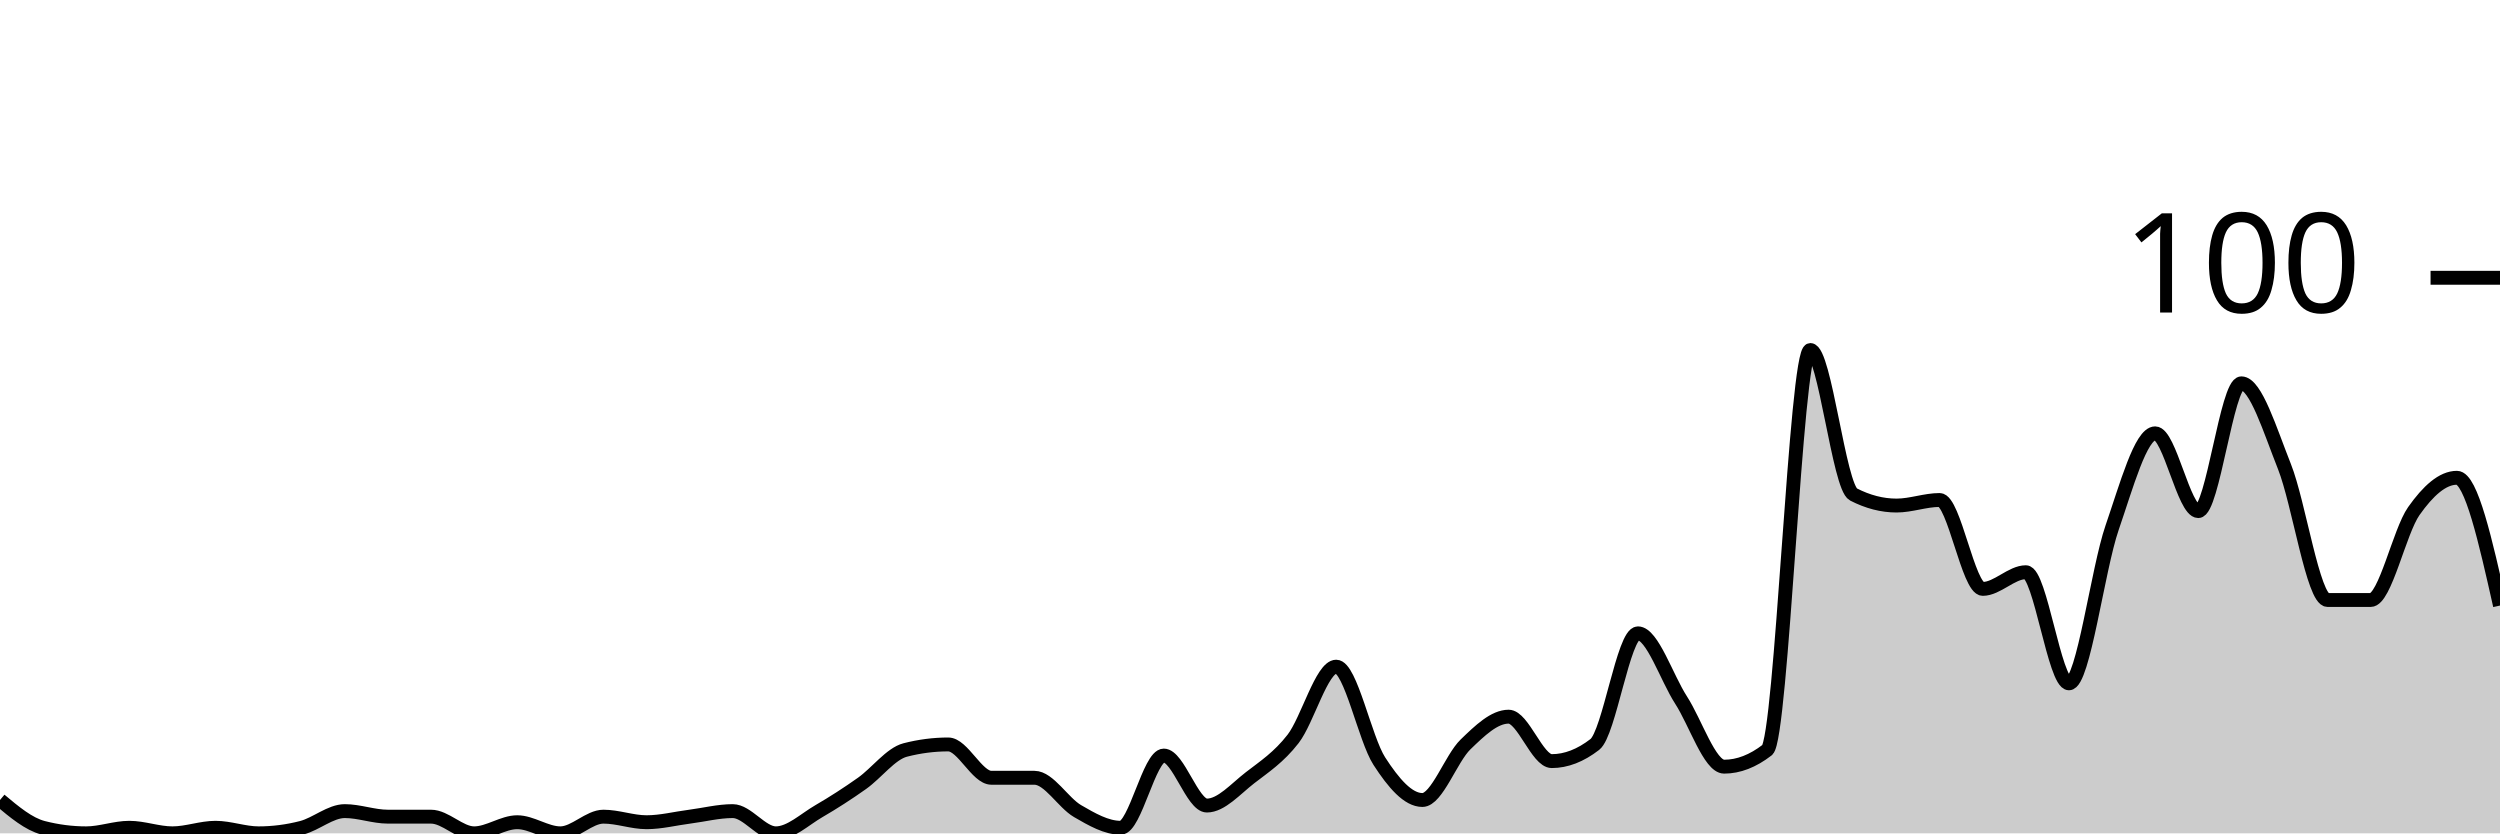
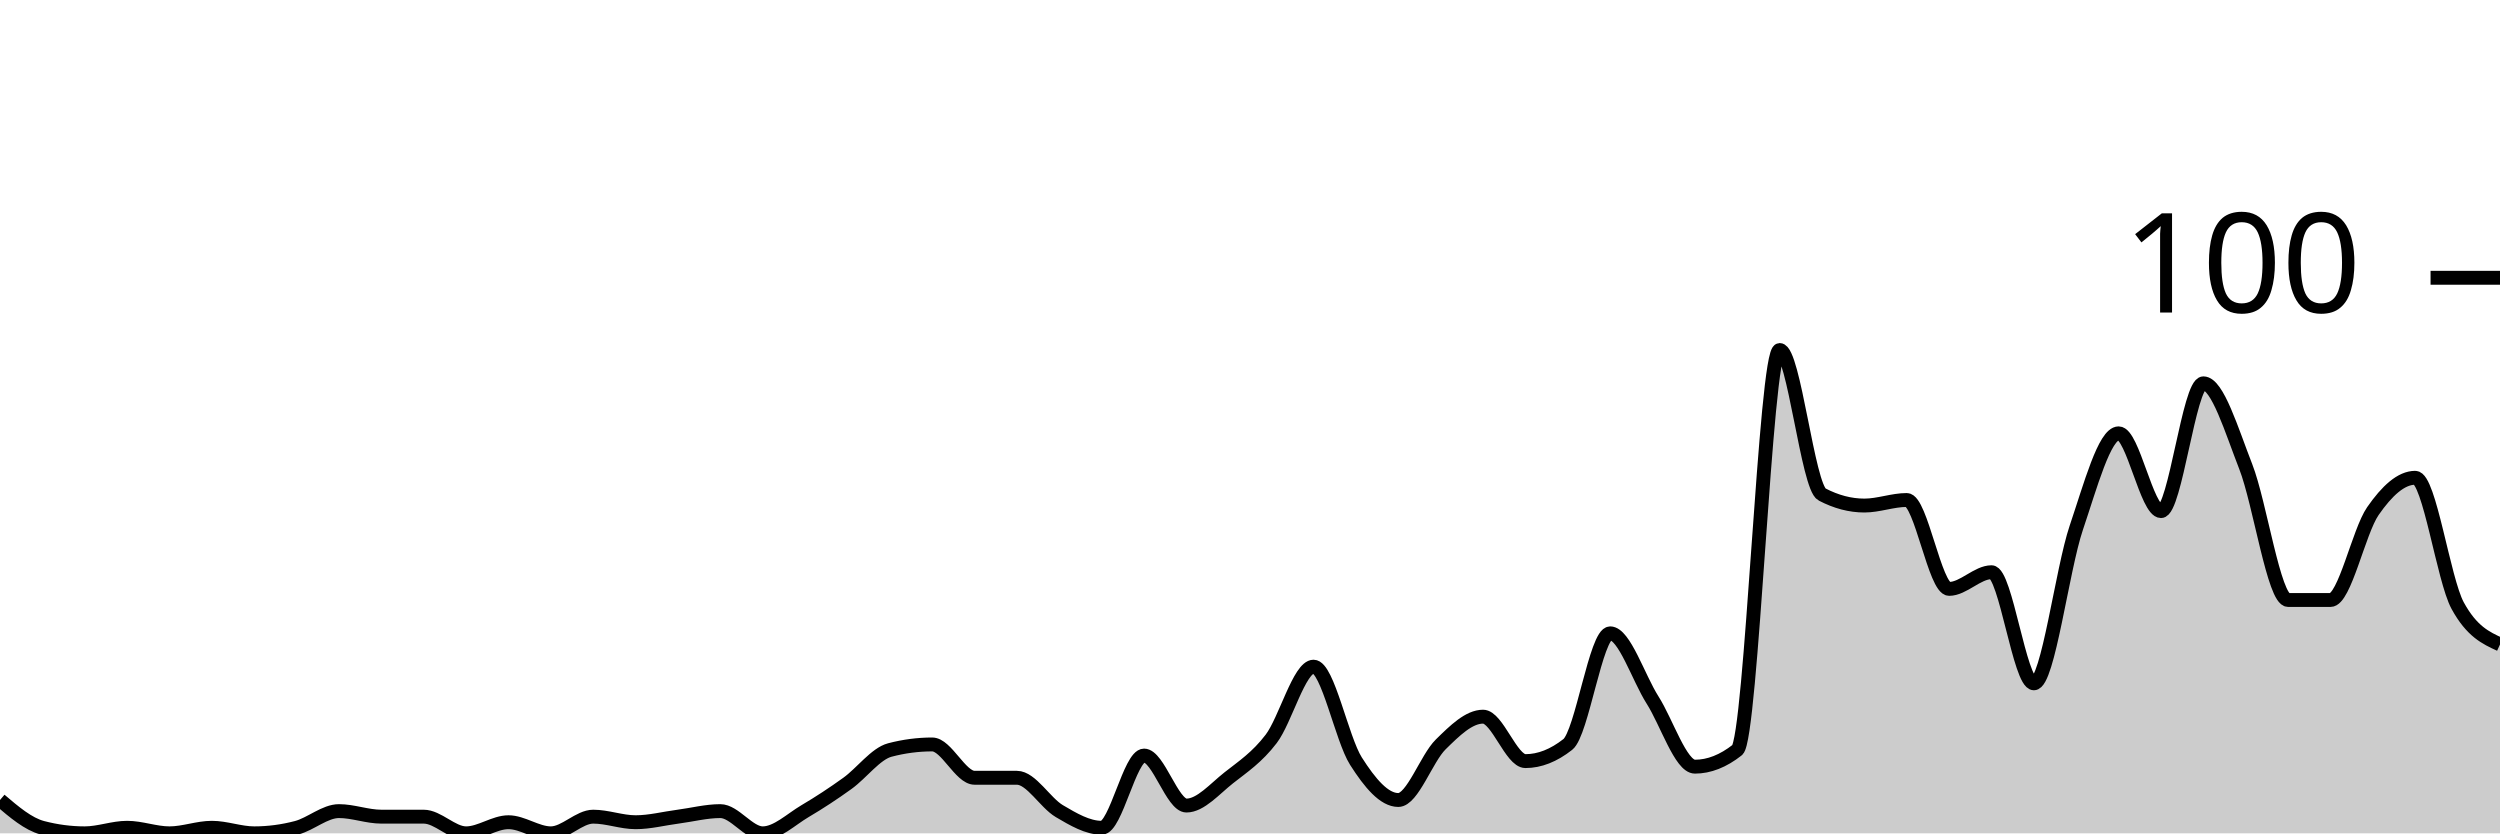
<svg xmlns="http://www.w3.org/2000/svg" viewBox="0 0 180 60">
  <g transform="translate(0,20)">
-     <path class="area" fill="rgba(0, 0, 0, 0.2)" d="M0,37.6C1.034,38.467,2.069,39.333,3.103,39.6C4.138,39.867,5.172,40,6.207,40C7.241,40,8.276,39.6,9.31,39.6C10.345,39.6,11.379,40,12.414,40C13.448,40,14.483,39.6,15.517,39.6C16.552,39.6,17.586,40,18.621,40C19.655,40,20.69,39.867,21.724,39.6C22.759,39.333,23.793,38.4,24.828,38.4C25.862,38.4,26.897,38.8,27.931,38.8C28.966,38.8,30,38.8,31.034,38.8C32.069,38.8,33.103,40,34.138,40C35.172,40,36.207,39.2,37.241,39.2C38.276,39.2,39.31,40,40.345,40C41.379,40,42.414,38.8,43.448,38.8C44.483,38.8,45.517,39.2,46.552,39.2C47.586,39.2,48.621,38.933,49.655,38.8C50.69,38.667,51.724,38.4,52.759,38.4C53.793,38.4,54.828,40,55.862,40C56.897,40,57.931,39,58.966,38.4C60,37.8,61.034,37.133,62.069,36.4C63.103,35.667,64.138,34.267,65.172,34C66.207,33.733,67.241,33.6,68.276,33.6C69.31,33.6,70.345,36,71.379,36C72.414,36,73.448,36,74.483,36C75.517,36,76.552,37.8,77.586,38.4C78.621,39,79.655,39.6,80.69,39.6C81.724,39.6,82.759,34.4,83.793,34.4C84.828,34.4,85.862,38,86.897,38C87.931,38,88.966,36.8,90,36C91.034,35.2,92.069,34.533,93.103,33.2C94.138,31.867,95.172,28,96.207,28C97.241,28,98.276,33.2,99.31,34.8C100.345,36.4,101.379,37.6,102.414,37.6C103.448,37.6,104.483,34.6,105.517,33.6C106.552,32.6,107.586,31.6,108.621,31.6C109.655,31.6,110.69,34.8,111.724,34.8C112.759,34.8,113.793,34.4,114.828,33.6C115.862,32.8,116.897,25.6,117.931,25.6C118.966,25.6,120,28.8,121.034,30.4C122.069,32,123.103,35.2,124.138,35.2C125.172,35.2,126.207,34.8,127.241,34C128.276,33.2,129.31,5.2,130.345,5.2C131.379,5.2,132.414,15.067,133.448,15.6C134.483,16.133,135.517,16.4,136.552,16.4C137.586,16.4,138.621,16,139.655,16C140.69,16,141.724,22.4,142.759,22.4C143.793,22.4,144.828,21.2,145.862,21.2C146.897,21.2,147.931,29.2,148.966,29.2C150,29.2,151.034,21,152.069,18C153.103,15,154.138,11.2,155.172,11.2C156.207,11.2,157.241,16.8,158.276,16.8C159.31,16.8,160.345,7.6,161.379,7.6C162.414,7.6,163.448,11,164.483,13.6C165.517,16.2,166.552,23.2,167.586,23.2C168.621,23.2,169.655,23.2,170.69,23.2C171.724,23.2,172.759,18.267,173.793,16.8C174.828,15.333,175.862,14.4,176.897,14.4C177.931,14.4,178.966,19,180,23.6L180,40C178.966,40,177.931,40,176.897,40C175.862,40,174.828,40,173.793,40C172.759,40,171.724,40,170.69,40C169.655,40,168.621,40,167.586,40C166.552,40,165.517,40,164.483,40C163.448,40,162.414,40,161.379,40C160.345,40,159.31,40,158.276,40C157.241,40,156.207,40,155.172,40C154.138,40,153.103,40,152.069,40C151.034,40,150,40,148.966,40C147.931,40,146.897,40,145.862,40C144.828,40,143.793,40,142.759,40C141.724,40,140.69,40,139.655,40C138.621,40,137.586,40,136.552,40C135.517,40,134.483,40,133.448,40C132.414,40,131.379,40,130.345,40C129.31,40,128.276,40,127.241,40C126.207,40,125.172,40,124.138,40C123.103,40,122.069,40,121.034,40C120,40,118.966,40,117.931,40C116.897,40,115.862,40,114.828,40C113.793,40,112.759,40,111.724,40C110.69,40,109.655,40,108.621,40C107.586,40,106.552,40,105.517,40C104.483,40,103.448,40,102.414,40C101.379,40,100.345,40,99.31,40C98.276,40,97.241,40,96.207,40C95.172,40,94.138,40,93.103,40C92.069,40,91.034,40,90,40C88.966,40,87.931,40,86.897,40C85.862,40,84.828,40,83.793,40C82.759,40,81.724,40,80.69,40C79.655,40,78.621,40,77.586,40C76.552,40,75.517,40,74.483,40C73.448,40,72.414,40,71.379,40C70.345,40,69.31,40,68.276,40C67.241,40,66.207,40,65.172,40C64.138,40,63.103,40,62.069,40C61.034,40,60,40,58.966,40C57.931,40,56.897,40,55.862,40C54.828,40,53.793,40,52.759,40C51.724,40,50.69,40,49.655,40C48.621,40,47.586,40,46.552,40C45.517,40,44.483,40,43.448,40C42.414,40,41.379,40,40.345,40C39.31,40,38.276,40,37.241,40C36.207,40,35.172,40,34.138,40C33.103,40,32.069,40,31.034,40C30,40,28.966,40,27.931,40C26.897,40,25.862,40,24.828,40C23.793,40,22.759,40,21.724,40C20.69,40,19.655,40,18.621,40C17.586,40,16.552,40,15.517,40C14.483,40,13.448,40,12.414,40C11.379,40,10.345,40,9.31,40C8.276,40,7.241,40,6.207,40C5.172,40,4.138,40,3.103,40C2.069,40,1.034,40,0,40Z" />
-     <path class="line" stroke="black" fill="none" d="M0,37.6C1.034,38.467,2.069,39.333,3.103,39.6C4.138,39.867,5.172,40,6.207,40C7.241,40,8.276,39.6,9.31,39.6C10.345,39.6,11.379,40,12.414,40C13.448,40,14.483,39.6,15.517,39.6C16.552,39.6,17.586,40,18.621,40C19.655,40,20.69,39.867,21.724,39.6C22.759,39.333,23.793,38.4,24.828,38.4C25.862,38.4,26.897,38.8,27.931,38.8C28.966,38.8,30,38.8,31.034,38.8C32.069,38.8,33.103,40,34.138,40C35.172,40,36.207,39.2,37.241,39.2C38.276,39.2,39.31,40,40.345,40C41.379,40,42.414,38.8,43.448,38.8C44.483,38.8,45.517,39.2,46.552,39.2C47.586,39.2,48.621,38.933,49.655,38.8C50.69,38.667,51.724,38.4,52.759,38.4C53.793,38.4,54.828,40,55.862,40C56.897,40,57.931,39,58.966,38.4C60,37.8,61.034,37.133,62.069,36.4C63.103,35.667,64.138,34.267,65.172,34C66.207,33.733,67.241,33.6,68.276,33.6C69.31,33.6,70.345,36,71.379,36C72.414,36,73.448,36,74.483,36C75.517,36,76.552,37.8,77.586,38.4C78.621,39,79.655,39.6,80.69,39.6C81.724,39.6,82.759,34.4,83.793,34.4C84.828,34.4,85.862,38,86.897,38C87.931,38,88.966,36.8,90,36C91.034,35.2,92.069,34.533,93.103,33.2C94.138,31.867,95.172,28,96.207,28C97.241,28,98.276,33.2,99.31,34.8C100.345,36.4,101.379,37.6,102.414,37.6C103.448,37.6,104.483,34.6,105.517,33.6C106.552,32.6,107.586,31.6,108.621,31.6C109.655,31.6,110.69,34.8,111.724,34.8C112.759,34.8,113.793,34.4,114.828,33.6C115.862,32.8,116.897,25.6,117.931,25.6C118.966,25.6,120,28.8,121.034,30.4C122.069,32,123.103,35.2,124.138,35.2C125.172,35.2,126.207,34.8,127.241,34C128.276,33.2,129.31,5.2,130.345,5.2C131.379,5.2,132.414,15.067,133.448,15.6C134.483,16.133,135.517,16.4,136.552,16.4C137.586,16.4,138.621,16,139.655,16C140.69,16,141.724,22.4,142.759,22.4C143.793,22.4,144.828,21.2,145.862,21.2C146.897,21.2,147.931,29.2,148.966,29.2C150,29.2,151.034,21,152.069,18C153.103,15,154.138,11.2,155.172,11.2C156.207,11.2,157.241,16.8,158.276,16.8C159.31,16.8,160.345,7.6,161.379,7.6C162.414,7.6,163.448,11,164.483,13.6C165.517,16.2,166.552,23.2,167.586,23.2C168.621,23.2,169.655,23.2,170.69,23.2C171.724,23.2,172.759,18.267,173.793,16.8C174.828,15.333,175.862,14.4,176.897,14.4C177.931,14.4,178.966,19,180,23.6" />
+     <path class="area" fill="rgba(0, 0, 0, 0.2)" d="M0,37.6C1.017,38.467,2.034,39.333,3.051,39.6C4.068,39.867,5.085,40,6.102,40C7.119,40,8.136,39.6,9.153,39.6C10.169,39.6,11.186,40,12.203,40C13.22,40,14.237,39.6,15.254,39.6C16.271,39.6,17.288,40,18.305,40C19.322,40,20.339,39.867,21.356,39.6C22.373,39.333,23.39,38.4,24.407,38.4C25.424,38.4,26.441,38.8,27.458,38.8C28.475,38.8,29.492,38.8,30.508,38.8C31.525,38.8,32.542,40,33.559,40C34.576,40,35.593,39.2,36.61,39.2C37.627,39.2,38.644,40,39.661,40C40.678,40,41.695,38.8,42.712,38.8C43.729,38.8,44.746,39.2,45.763,39.2C46.78,39.2,47.797,38.933,48.814,38.8C49.831,38.667,50.847,38.4,51.864,38.4C52.881,38.4,53.898,40,54.915,40C55.932,40,56.949,39,57.966,38.4C58.983,37.8,60,37.133,61.017,36.4C62.034,35.667,63.051,34.267,64.068,34C65.085,33.733,66.102,33.6,67.119,33.6C68.136,33.6,69.153,36,70.169,36C71.186,36,72.203,36,73.22,36C74.237,36,75.254,37.8,76.271,38.4C77.288,39,78.305,39.6,79.322,39.6C80.339,39.6,81.356,34.4,82.373,34.4C83.39,34.4,84.407,38,85.424,38C86.441,38,87.458,36.8,88.475,36C89.492,35.2,90.508,34.533,91.525,33.2C92.542,31.867,93.559,28,94.576,28C95.593,28,96.61,33.2,97.627,34.8C98.644,36.4,99.661,37.6,100.678,37.6C101.695,37.6,102.712,34.6,103.729,33.6C104.746,32.6,105.763,31.6,106.78,31.6C107.797,31.6,108.814,34.8,109.831,34.8C110.847,34.8,111.864,34.4,112.881,33.6C113.898,32.8,114.915,25.6,115.932,25.6C116.949,25.6,117.966,28.8,118.983,30.4C120,32,121.017,35.2,122.034,35.2C123.051,35.2,124.068,34.8,125.085,34C126.102,33.2,127.119,5.2,128.136,5.2C129.153,5.2,130.169,15.067,131.186,15.6C132.203,16.133,133.22,16.4,134.237,16.4C135.254,16.4,136.271,16,137.288,16C138.305,16,139.322,22.4,140.339,22.4C141.356,22.4,142.373,21.2,143.39,21.2C144.407,21.2,145.424,29.2,146.441,29.2C147.458,29.2,148.475,21,149.492,18C150.508,15,151.525,11.2,152.542,11.2C153.559,11.2,154.576,16.8,155.593,16.8C156.61,16.8,157.627,7.6,158.644,7.6C159.661,7.6,160.678,11,161.695,13.6C162.712,16.2,163.729,23.2,164.746,23.2C165.763,23.2,166.78,23.2,167.797,23.2C168.814,23.2,169.831,18.267,170.847,16.8C171.864,15.333,172.881,14.4,173.898,14.4C174.915,14.4,175.932,21.733,176.949,23.6C177.966,25.467,178.983,25.933,180,26.4L180,40C178.983,40,177.966,40,176.949,40C175.932,40,174.915,40,173.898,40C172.881,40,171.864,40,170.847,40C169.831,40,168.814,40,167.797,40C166.78,40,165.763,40,164.746,40C163.729,40,162.712,40,161.695,40C160.678,40,159.661,40,158.644,40C157.627,40,156.61,40,155.593,40C154.576,40,153.559,40,152.542,40C151.525,40,150.508,40,149.492,40C148.475,40,147.458,40,146.441,40C145.424,40,144.407,40,143.39,40C142.373,40,141.356,40,140.339,40C139.322,40,138.305,40,137.288,40C136.271,40,135.254,40,134.237,40C133.22,40,132.203,40,131.186,40C130.169,40,129.153,40,128.136,40C127.119,40,126.102,40,125.085,40C124.068,40,123.051,40,122.034,40C121.017,40,120,40,118.983,40C117.966,40,116.949,40,115.932,40C114.915,40,113.898,40,112.881,40C111.864,40,110.847,40,109.831,40C108.814,40,107.797,40,106.78,40C105.763,40,104.746,40,103.729,40C102.712,40,101.695,40,100.678,40C99.661,40,98.644,40,97.627,40C96.61,40,95.593,40,94.576,40C93.559,40,92.542,40,91.525,40C90.508,40,89.492,40,88.475,40C87.458,40,86.441,40,85.424,40C84.407,40,83.39,40,82.373,40C81.356,40,80.339,40,79.322,40C78.305,40,77.288,40,76.271,40C75.254,40,74.237,40,73.22,40C72.203,40,71.186,40,70.169,40C69.153,40,68.136,40,67.119,40C66.102,40,65.085,40,64.068,40C63.051,40,62.034,40,61.017,40C60,40,58.983,40,57.966,40C56.949,40,55.932,40,54.915,40C53.898,40,52.881,40,51.864,40C50.847,40,49.831,40,48.814,40C47.797,40,46.78,40,45.763,40C44.746,40,43.729,40,42.712,40C41.695,40,40.678,40,39.661,40C38.644,40,37.627,40,36.61,40C35.593,40,34.576,40,33.559,40C32.542,40,31.525,40,30.508,40C29.492,40,28.475,40,27.458,40C26.441,40,25.424,40,24.407,40C23.39,40,22.373,40,21.356,40C20.339,40,19.322,40,18.305,40C17.288,40,16.271,40,15.254,40C14.237,40,13.22,40,12.203,40C11.186,40,10.169,40,9.153,40C8.136,40,7.119,40,6.102,40C5.085,40,4.068,40,3.051,40C2.034,40,1.017,40,0,40Z" />
+     <path class="line" stroke="black" fill="none" d="M0,37.6C1.017,38.467,2.034,39.333,3.051,39.6C4.068,39.867,5.085,40,6.102,40C7.119,40,8.136,39.6,9.153,39.6C10.169,39.6,11.186,40,12.203,40C13.22,40,14.237,39.6,15.254,39.6C16.271,39.6,17.288,40,18.305,40C19.322,40,20.339,39.867,21.356,39.6C22.373,39.333,23.39,38.4,24.407,38.4C25.424,38.4,26.441,38.8,27.458,38.8C28.475,38.8,29.492,38.8,30.508,38.8C31.525,38.8,32.542,40,33.559,40C34.576,40,35.593,39.2,36.61,39.2C37.627,39.2,38.644,40,39.661,40C40.678,40,41.695,38.8,42.712,38.8C43.729,38.8,44.746,39.2,45.763,39.2C46.78,39.2,47.797,38.933,48.814,38.8C49.831,38.667,50.847,38.4,51.864,38.4C52.881,38.4,53.898,40,54.915,40C55.932,40,56.949,39,57.966,38.4C58.983,37.8,60,37.133,61.017,36.4C62.034,35.667,63.051,34.267,64.068,34C65.085,33.733,66.102,33.6,67.119,33.6C68.136,33.6,69.153,36,70.169,36C71.186,36,72.203,36,73.22,36C74.237,36,75.254,37.8,76.271,38.4C77.288,39,78.305,39.6,79.322,39.6C80.339,39.6,81.356,34.4,82.373,34.4C83.39,34.4,84.407,38,85.424,38C86.441,38,87.458,36.8,88.475,36C89.492,35.2,90.508,34.533,91.525,33.2C92.542,31.867,93.559,28,94.576,28C95.593,28,96.61,33.2,97.627,34.8C98.644,36.4,99.661,37.6,100.678,37.6C101.695,37.6,102.712,34.6,103.729,33.6C104.746,32.6,105.763,31.6,106.78,31.6C107.797,31.6,108.814,34.8,109.831,34.8C110.847,34.8,111.864,34.4,112.881,33.6C113.898,32.8,114.915,25.6,115.932,25.6C116.949,25.6,117.966,28.8,118.983,30.4C120,32,121.017,35.2,122.034,35.2C123.051,35.2,124.068,34.8,125.085,34C126.102,33.2,127.119,5.2,128.136,5.2C129.153,5.2,130.169,15.067,131.186,15.6C132.203,16.133,133.22,16.4,134.237,16.4C135.254,16.4,136.271,16,137.288,16C138.305,16,139.322,22.4,140.339,22.4C141.356,22.4,142.373,21.2,143.39,21.2C144.407,21.2,145.424,29.2,146.441,29.2C147.458,29.2,148.475,21,149.492,18C150.508,15,151.525,11.2,152.542,11.2C153.559,11.2,154.576,16.8,155.593,16.8C156.61,16.8,157.627,7.6,158.644,7.6C159.661,7.6,160.678,11,161.695,13.6C162.712,16.2,163.729,23.2,164.746,23.2C165.763,23.2,166.78,23.2,167.797,23.2C168.814,23.2,169.831,18.267,170.847,16.8C171.864,15.333,172.881,14.4,173.898,14.4C174.915,14.4,175.932,21.733,176.949,23.6C177.966,25.467,178.983,25.933,180,26.4" />
    <path class="axis-ceiling" stroke-width="1" stroke="black" fill="none" d="M175,0L180,0" />
    <text class="axis-ceiling-label" font-family="sans-serif" text-anchor="end" font-size="10px" x="170" y="2.5">100</text>
  </g>
</svg>
